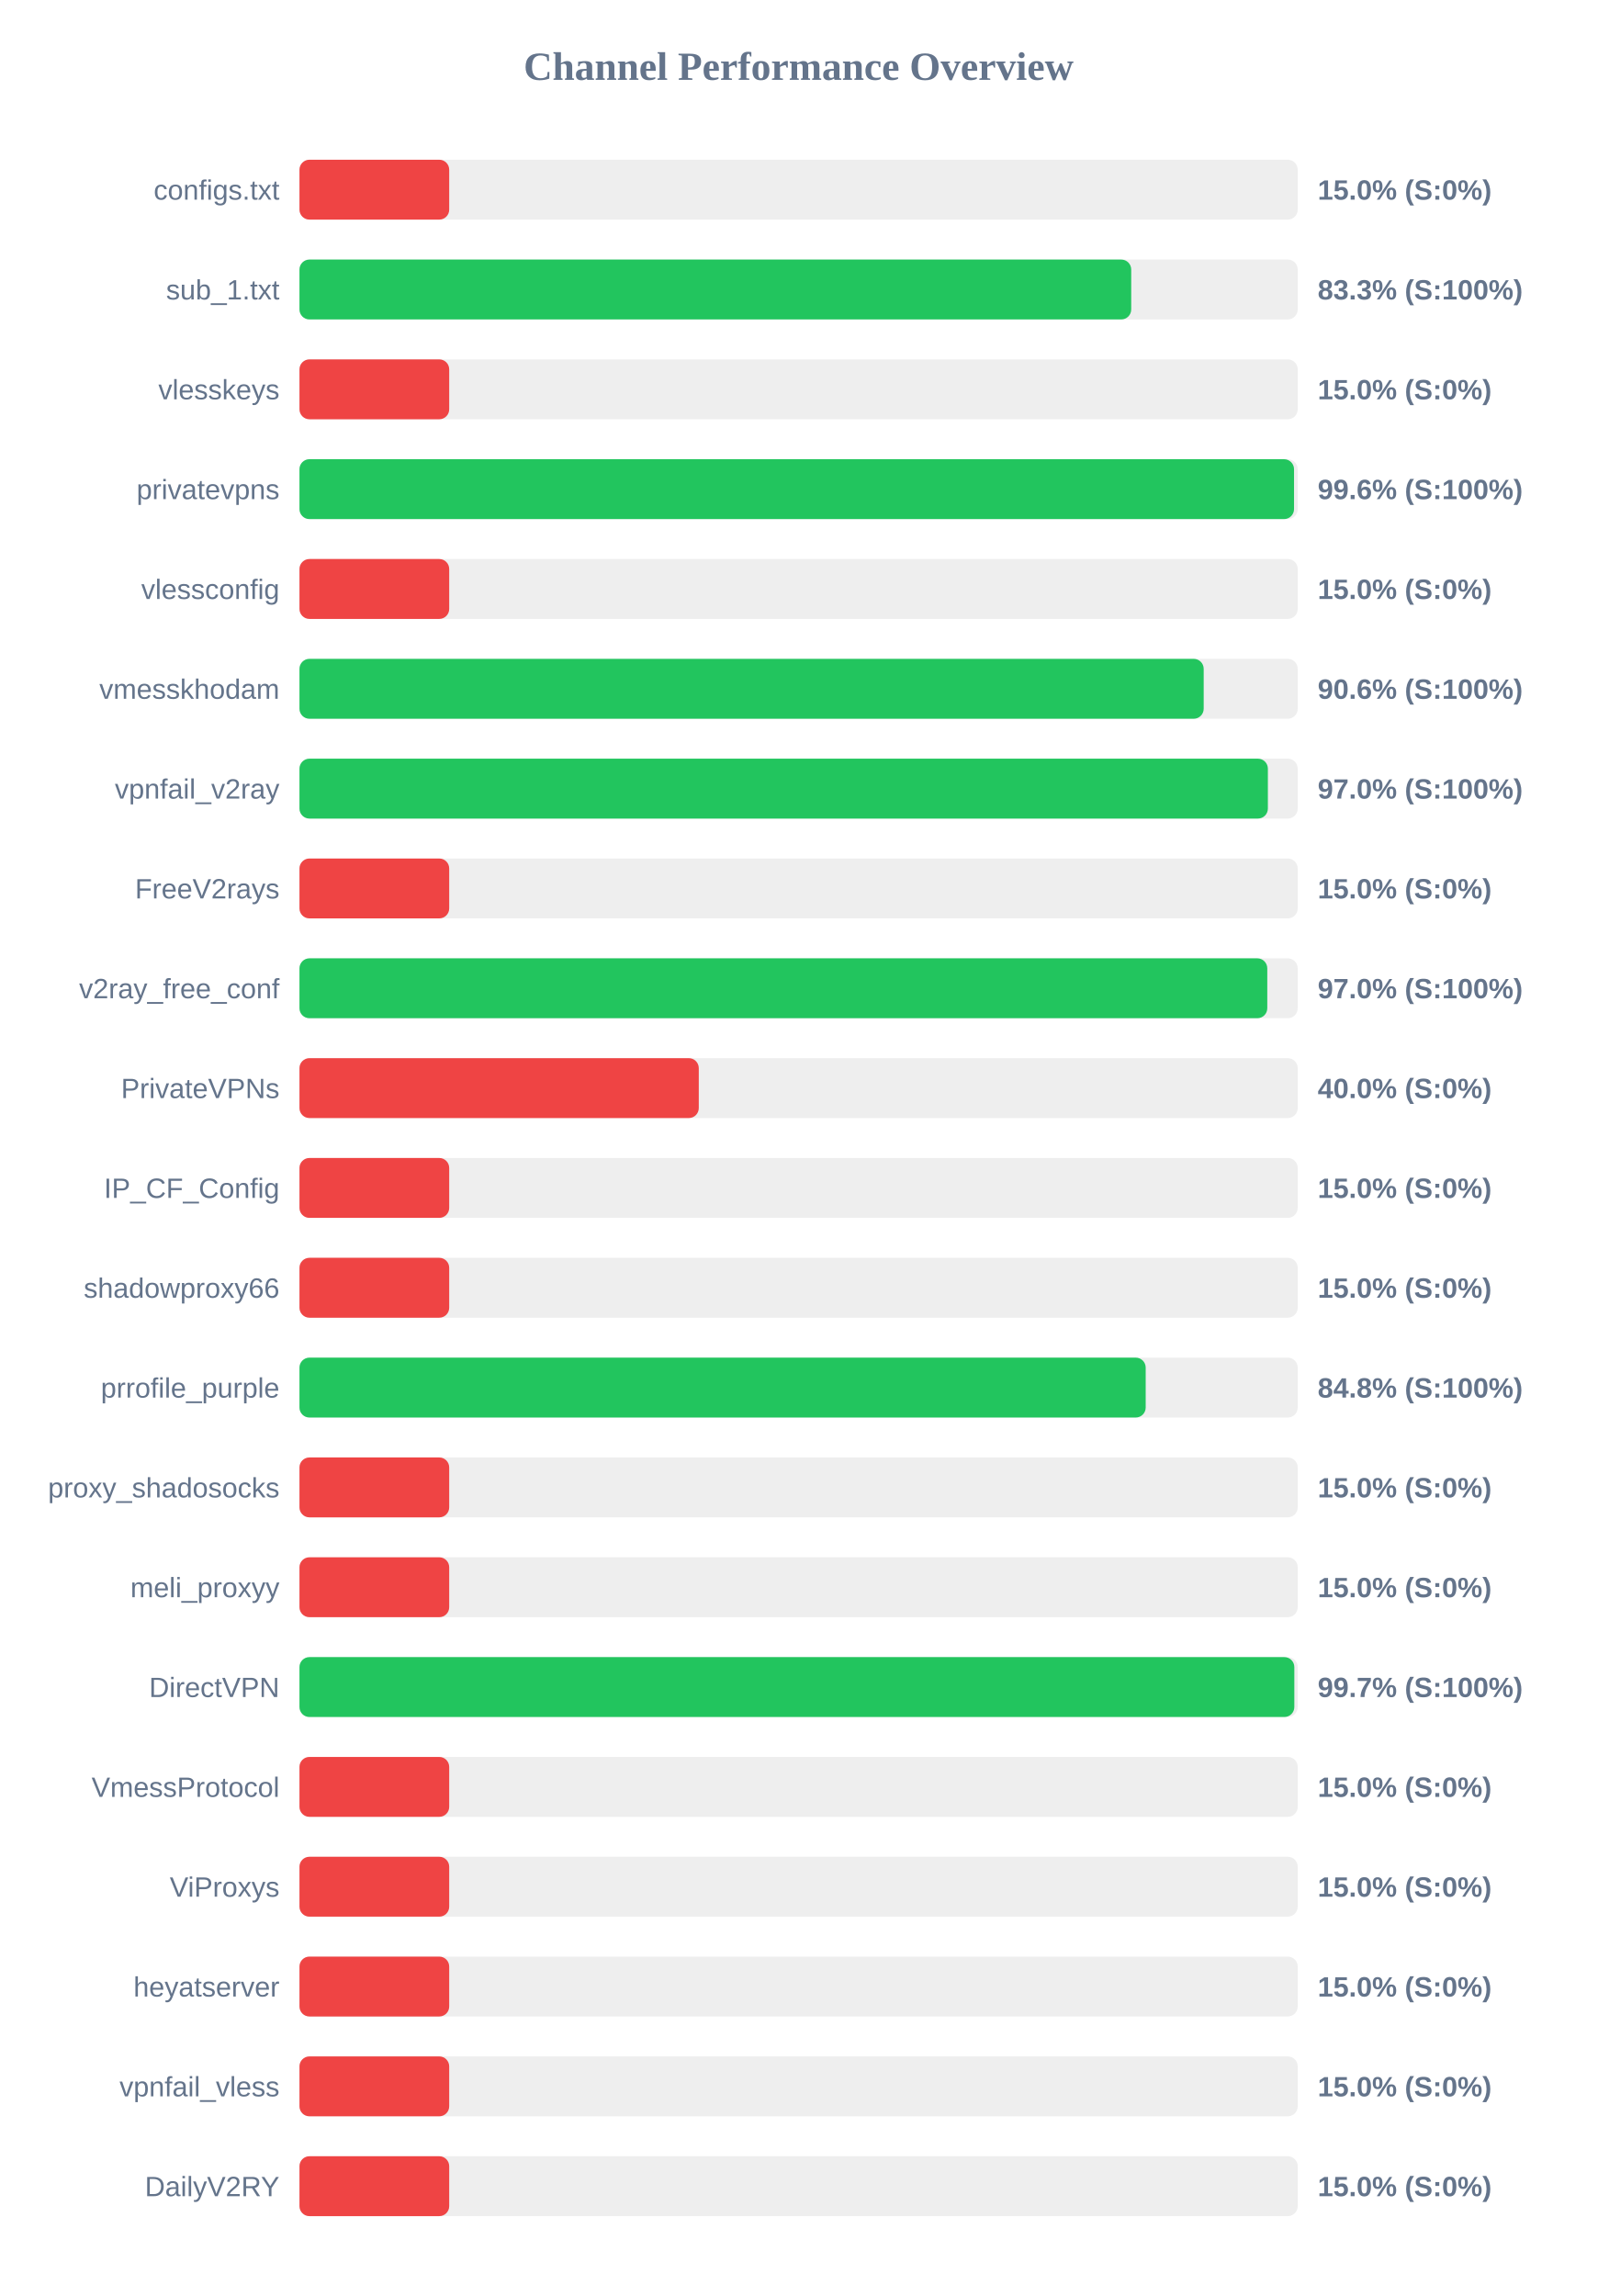
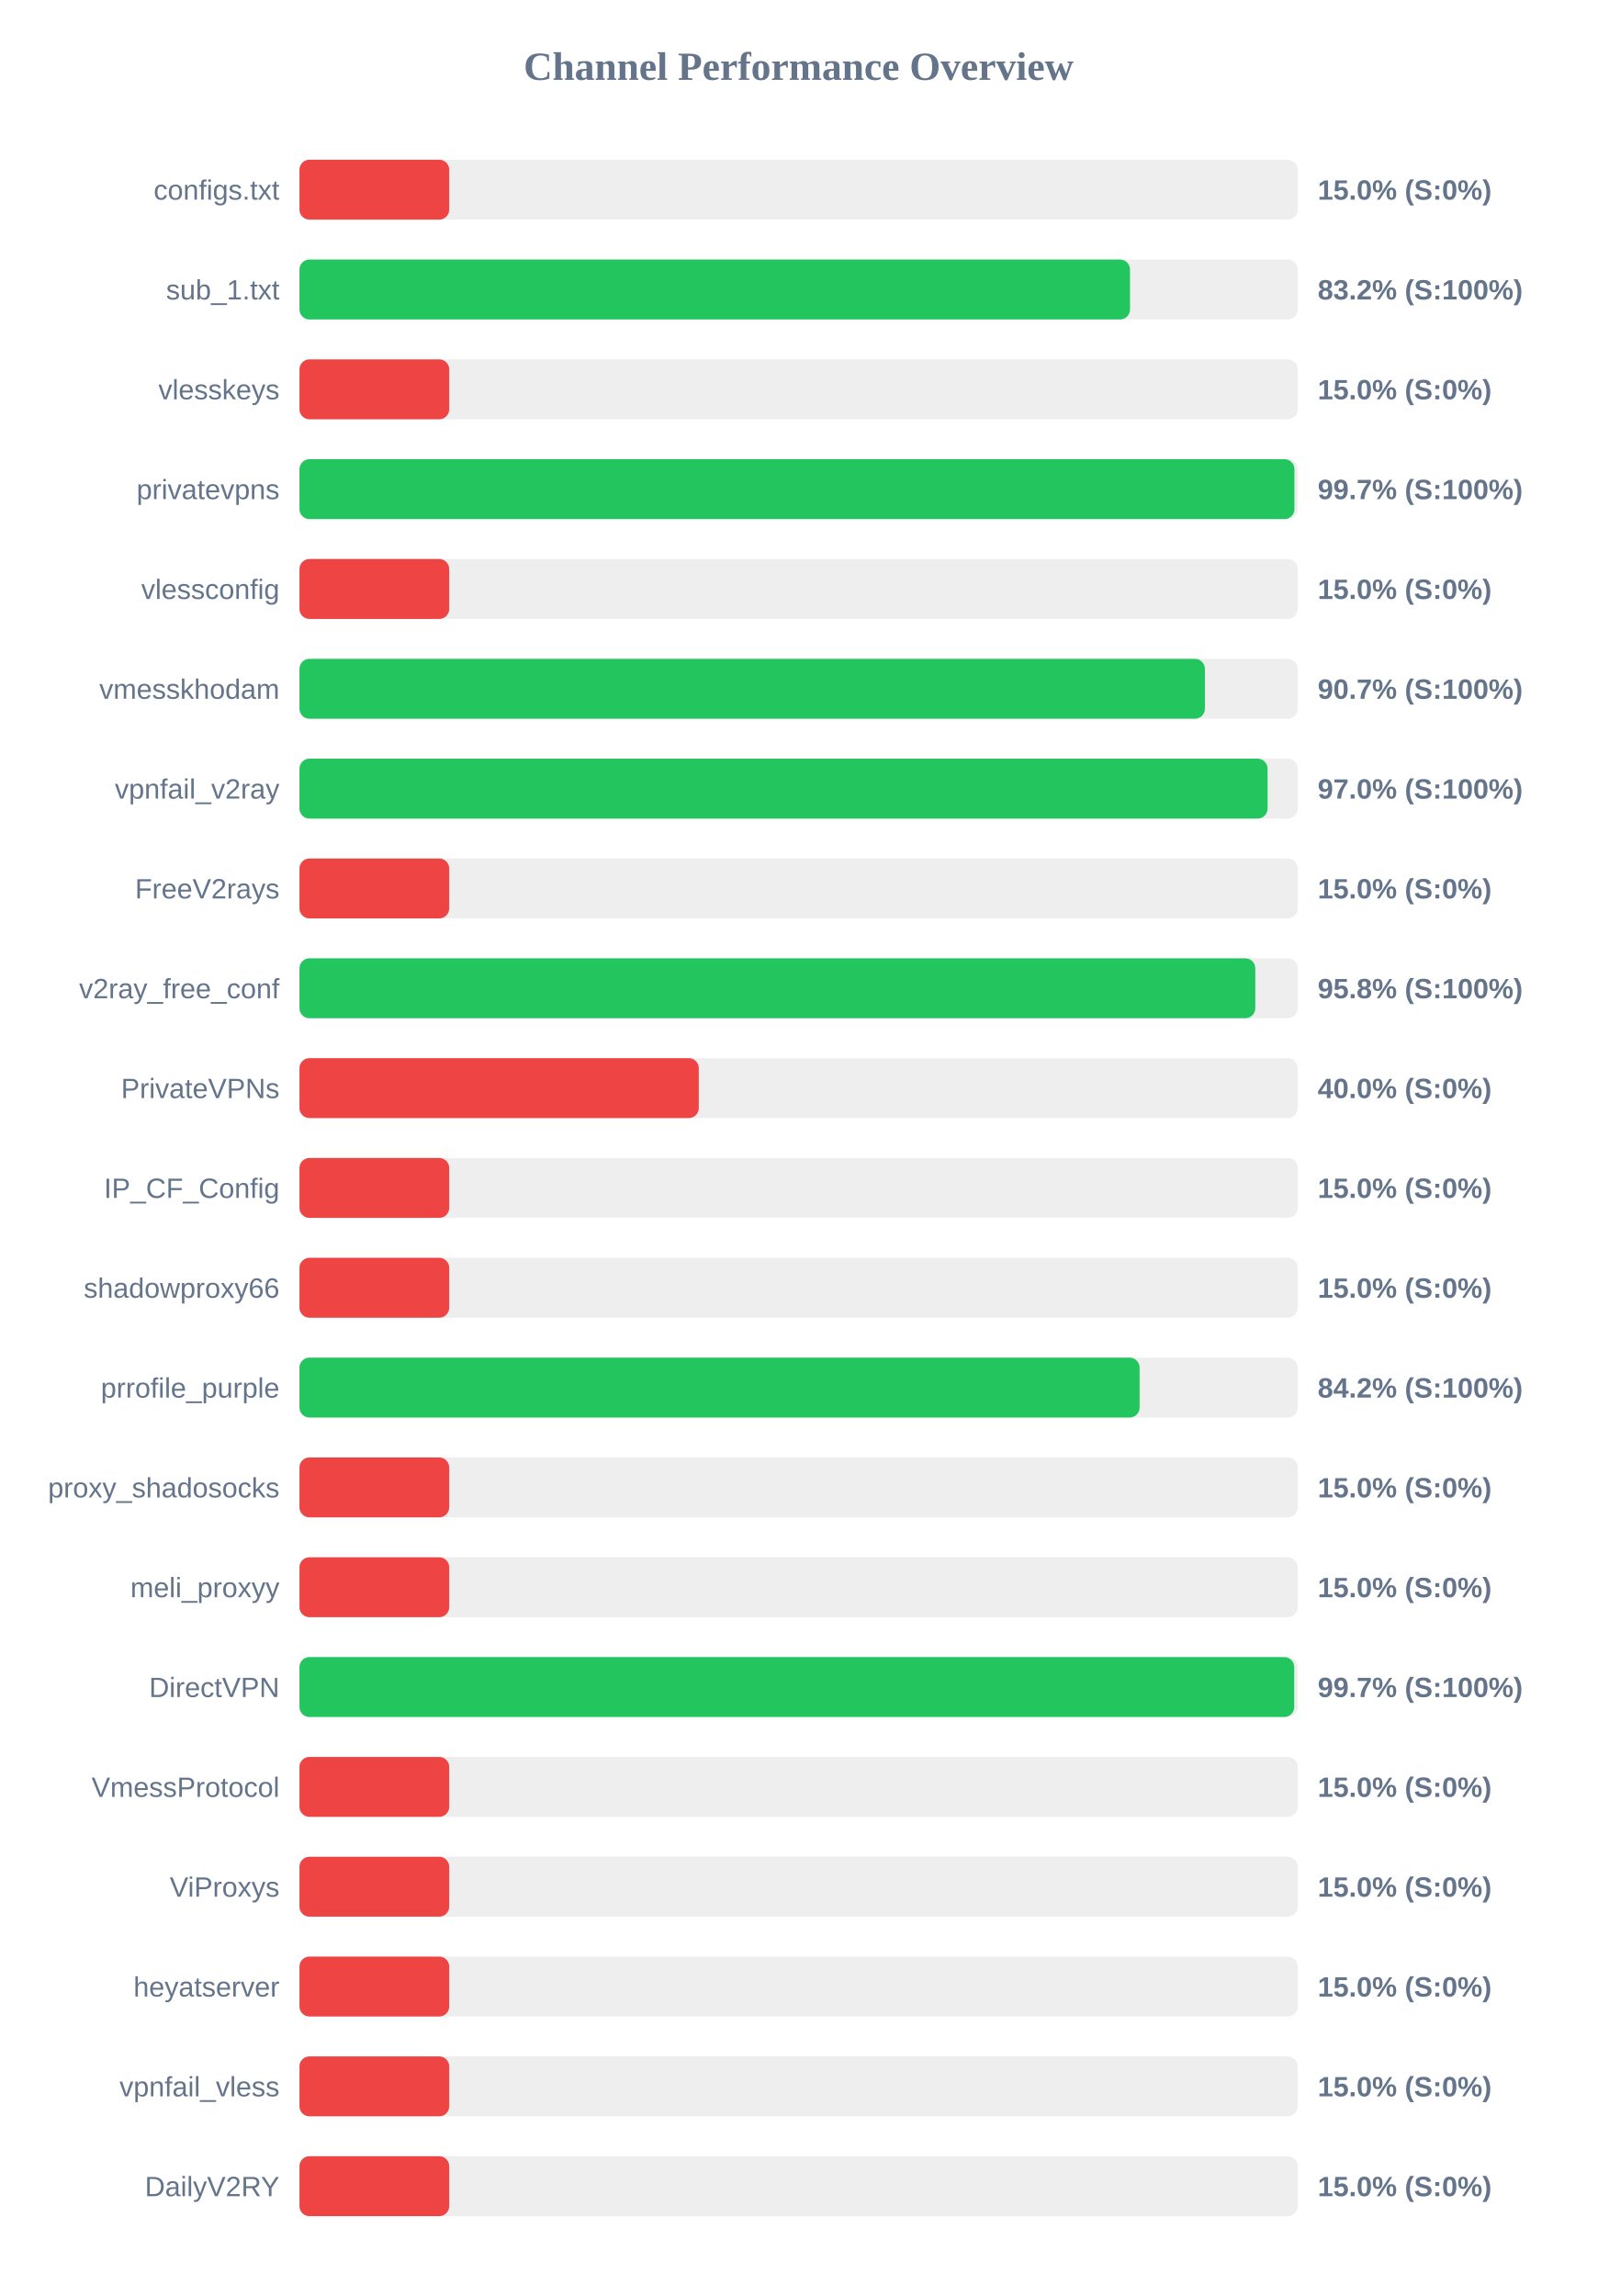
<svg xmlns="http://www.w3.org/2000/svg" width="800" height="1150" version="1.1">
  <style>
        .row { font: 14px Arial; fill: #64748b; }
        .score { font: bold 14px Arial; fill: #64748b; }
    </style>
  <text x="400" y="40" text-anchor="middle" font-size="20px" font-weight="bold" fill="#64748b">Channel Performance Overview</text>
  <rect x="150" y="80" width="500" height="30" fill="#eee" rx="5" />
  <rect x="150" y="80" width="75.0" height="30" fill="#ef4444" rx="5" />
  <text x="140" y="100" text-anchor="end" class="row">configs.txt</text>
  <text x="660" y="100" text-anchor="start" class="score">15.0% (S:0%)</text>
  <rect x="150" y="130" width="500" height="30" fill="#eee" rx="5" />
-   <rect x="150" y="130" width="416.6" height="30" fill="#22c55e" rx="5" />
+   <rect x="150" y="130" width="416.0" height="30" fill="#22c55e" rx="5" />
  <text x="140" y="150" text-anchor="end" class="row">sub_1.txt</text>
-   <text x="660" y="150" text-anchor="start" class="score">83.3% (S:100%)</text>
+   <text x="660" y="150" text-anchor="start" class="score">83.2% (S:100%)</text>
  <rect x="150" y="180" width="500" height="30" fill="#eee" rx="5" />
  <rect x="150" y="180" width="75.0" height="30" fill="#ef4444" rx="5" />
  <text x="140" y="200" text-anchor="end" class="row">vlesskeys</text>
  <text x="660" y="200" text-anchor="start" class="score">15.0% (S:0%)</text>
  <rect x="150" y="230" width="500" height="30" fill="#eee" rx="5" />
-   <rect x="150" y="230" width="498.15" height="30" fill="#22c55e" rx="5" />
+   <rect x="150" y="230" width="498.35" height="30" fill="#22c55e" rx="5" />
  <text x="140" y="250" text-anchor="end" class="row">privatevpns</text>
-   <text x="660" y="250" text-anchor="start" class="score">99.6% (S:100%)</text>
+   <text x="660" y="250" text-anchor="start" class="score">99.7% (S:100%)</text>
  <rect x="150" y="280" width="500" height="30" fill="#eee" rx="5" />
  <rect x="150" y="280" width="75.0" height="30" fill="#ef4444" rx="5" />
  <text x="140" y="300" text-anchor="end" class="row">vlessconfig</text>
  <text x="660" y="300" text-anchor="start" class="score">15.0% (S:0%)</text>
  <rect x="150" y="330" width="500" height="30" fill="#eee" rx="5" />
-   <rect x="150" y="330" width="452.9" height="30" fill="#22c55e" rx="5" />
+   <rect x="150" y="330" width="453.5" height="30" fill="#22c55e" rx="5" />
  <text x="140" y="350" text-anchor="end" class="row">vmesskhodam</text>
-   <text x="660" y="350" text-anchor="start" class="score">90.6% (S:100%)</text>
+   <text x="660" y="350" text-anchor="start" class="score">90.7% (S:100%)</text>
  <rect x="150" y="380" width="500" height="30" fill="#eee" rx="5" />
-   <rect x="150" y="380" width="485.05" height="30" fill="#22c55e" rx="5" />
+   <rect x="150" y="380" width="484.9" height="30" fill="#22c55e" rx="5" />
  <text x="140" y="400" text-anchor="end" class="row">vpnfail_v2ray</text>
  <text x="660" y="400" text-anchor="start" class="score">97.0% (S:100%)</text>
  <rect x="150" y="430" width="500" height="30" fill="#eee" rx="5" />
  <rect x="150" y="430" width="75.0" height="30" fill="#ef4444" rx="5" />
  <text x="140" y="450" text-anchor="end" class="row">FreeV2rays</text>
  <text x="660" y="450" text-anchor="start" class="score">15.0% (S:0%)</text>
  <rect x="150" y="480" width="500" height="30" fill="#eee" rx="5" />
-   <rect x="150" y="480" width="484.75" height="30" fill="#22c55e" rx="5" />
+   <rect x="150" y="480" width="478.75" height="30" fill="#22c55e" rx="5" />
  <text x="140" y="500" text-anchor="end" class="row">v2ray_free_conf</text>
-   <text x="660" y="500" text-anchor="start" class="score">97.0% (S:100%)</text>
+   <text x="660" y="500" text-anchor="start" class="score">95.8% (S:100%)</text>
  <rect x="150" y="530" width="500" height="30" fill="#eee" rx="5" />
  <rect x="150" y="530" width="200.0" height="30" fill="#ef4444" rx="5" />
  <text x="140" y="550" text-anchor="end" class="row">PrivateVPNs</text>
  <text x="660" y="550" text-anchor="start" class="score">40.0% (S:0%)</text>
  <rect x="150" y="580" width="500" height="30" fill="#eee" rx="5" />
  <rect x="150" y="580" width="75.0" height="30" fill="#ef4444" rx="5" />
  <text x="140" y="600" text-anchor="end" class="row">IP_CF_Config</text>
  <text x="660" y="600" text-anchor="start" class="score">15.0% (S:0%)</text>
  <rect x="150" y="630" width="500" height="30" fill="#eee" rx="5" />
  <rect x="150" y="630" width="75.0" height="30" fill="#ef4444" rx="5" />
  <text x="140" y="650" text-anchor="end" class="row">shadowproxy66</text>
  <text x="660" y="650" text-anchor="start" class="score">15.0% (S:0%)</text>
  <rect x="150" y="680" width="500" height="30" fill="#eee" rx="5" />
-   <rect x="150" y="680" width="423.85" height="30" fill="#22c55e" rx="5" />
+   <rect x="150" y="680" width="420.8" height="30" fill="#22c55e" rx="5" />
  <text x="140" y="700" text-anchor="end" class="row">prrofile_purple</text>
-   <text x="660" y="700" text-anchor="start" class="score">84.8% (S:100%)</text>
+   <text x="660" y="700" text-anchor="start" class="score">84.2% (S:100%)</text>
  <rect x="150" y="730" width="500" height="30" fill="#eee" rx="5" />
  <rect x="150" y="730" width="75.0" height="30" fill="#ef4444" rx="5" />
  <text x="140" y="750" text-anchor="end" class="row">proxy_shadosocks</text>
  <text x="660" y="750" text-anchor="start" class="score">15.0% (S:0%)</text>
  <rect x="150" y="780" width="500" height="30" fill="#eee" rx="5" />
  <rect x="150" y="780" width="75.0" height="30" fill="#ef4444" rx="5" />
  <text x="140" y="800" text-anchor="end" class="row">meli_proxyy</text>
  <text x="660" y="800" text-anchor="start" class="score">15.0% (S:0%)</text>
  <rect x="150" y="830" width="500" height="30" fill="#eee" rx="5" />
-   <rect x="150" y="830" width="498.3" height="30" fill="#22c55e" rx="5" />
+   <rect x="150" y="830" width="498.25" height="30" fill="#22c55e" rx="5" />
  <text x="140" y="850" text-anchor="end" class="row">DirectVPN</text>
  <text x="660" y="850" text-anchor="start" class="score">99.7% (S:100%)</text>
  <rect x="150" y="880" width="500" height="30" fill="#eee" rx="5" />
  <rect x="150" y="880" width="75.0" height="30" fill="#ef4444" rx="5" />
  <text x="140" y="900" text-anchor="end" class="row">VmessProtocol</text>
  <text x="660" y="900" text-anchor="start" class="score">15.0% (S:0%)</text>
  <rect x="150" y="930" width="500" height="30" fill="#eee" rx="5" />
  <rect x="150" y="930" width="75.0" height="30" fill="#ef4444" rx="5" />
  <text x="140" y="950" text-anchor="end" class="row">ViProxys</text>
  <text x="660" y="950" text-anchor="start" class="score">15.0% (S:0%)</text>
  <rect x="150" y="980" width="500" height="30" fill="#eee" rx="5" />
  <rect x="150" y="980" width="75.0" height="30" fill="#ef4444" rx="5" />
  <text x="140" y="1000" text-anchor="end" class="row">heyatserver</text>
  <text x="660" y="1000" text-anchor="start" class="score">15.0% (S:0%)</text>
  <rect x="150" y="1030" width="500" height="30" fill="#eee" rx="5" />
  <rect x="150" y="1030" width="75.0" height="30" fill="#ef4444" rx="5" />
  <text x="140" y="1050" text-anchor="end" class="row">vpnfail_vless</text>
  <text x="660" y="1050" text-anchor="start" class="score">15.0% (S:0%)</text>
  <rect x="150" y="1080" width="500" height="30" fill="#eee" rx="5" />
  <rect x="150" y="1080" width="75.0" height="30" fill="#ef4444" rx="5" />
  <text x="140" y="1100" text-anchor="end" class="row">DailyV2RY</text>
  <text x="660" y="1100" text-anchor="start" class="score">15.0% (S:0%)</text>
</svg>
